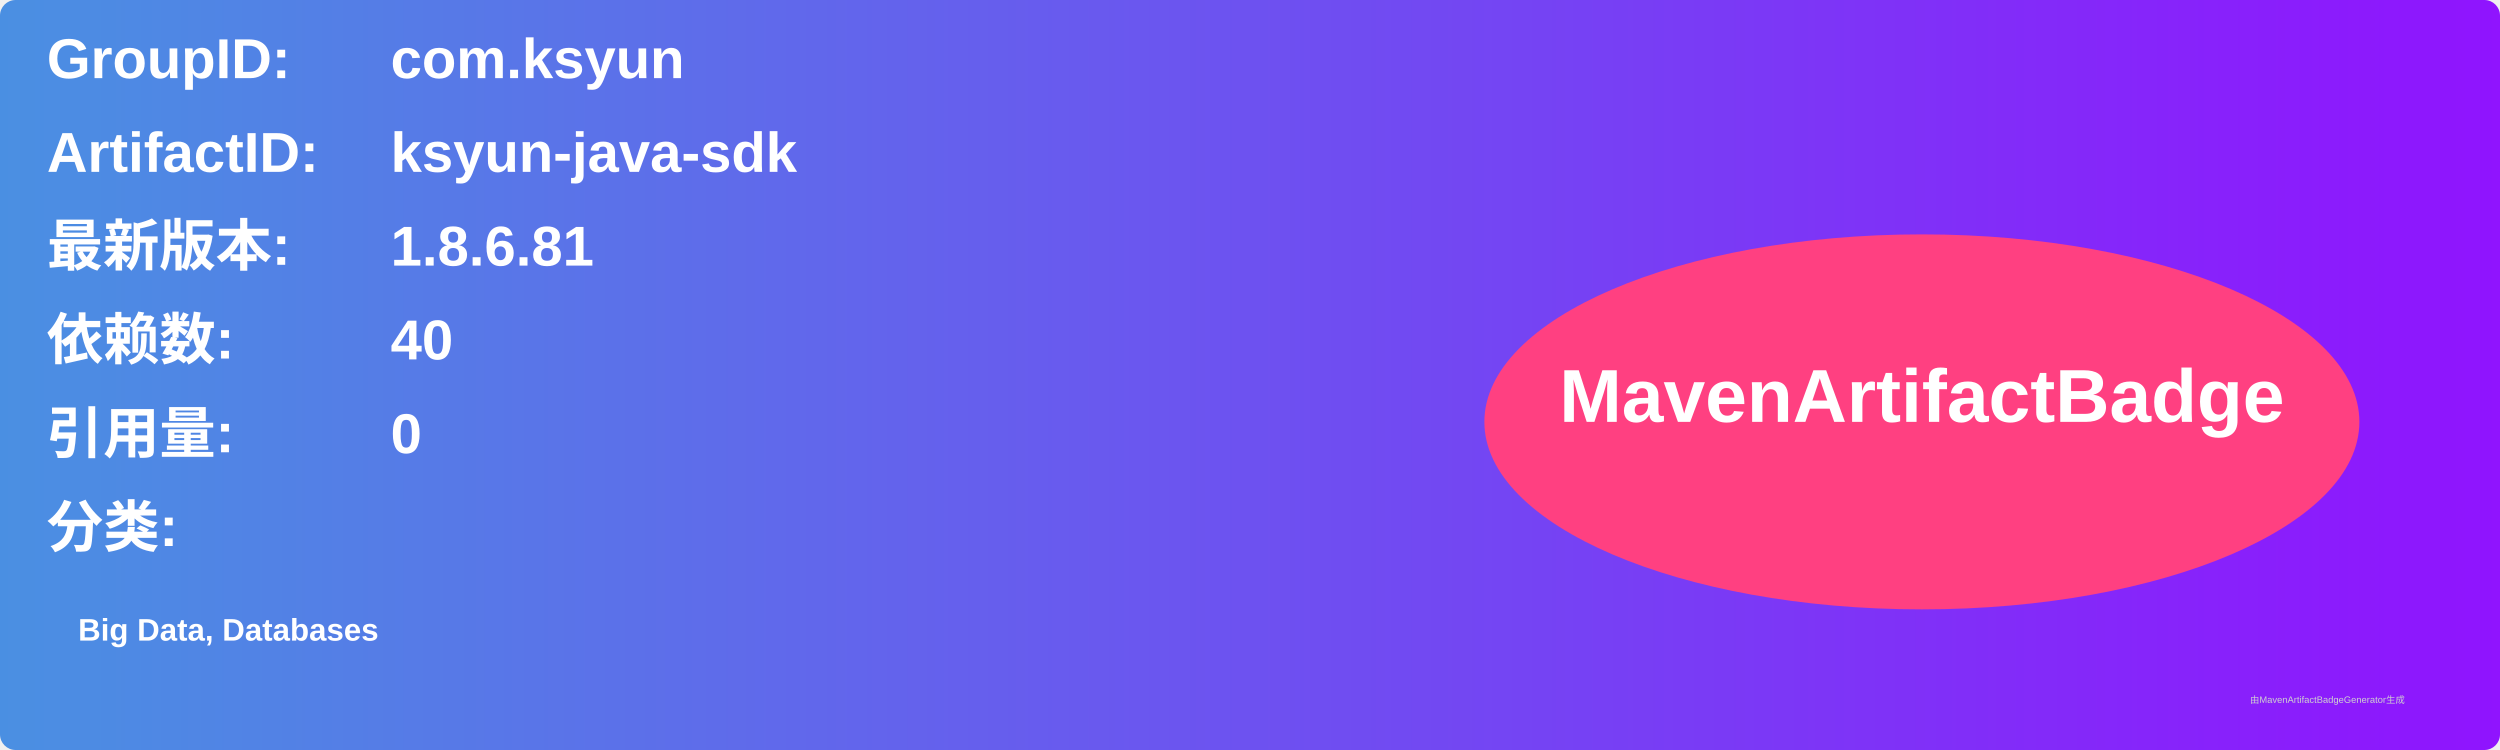
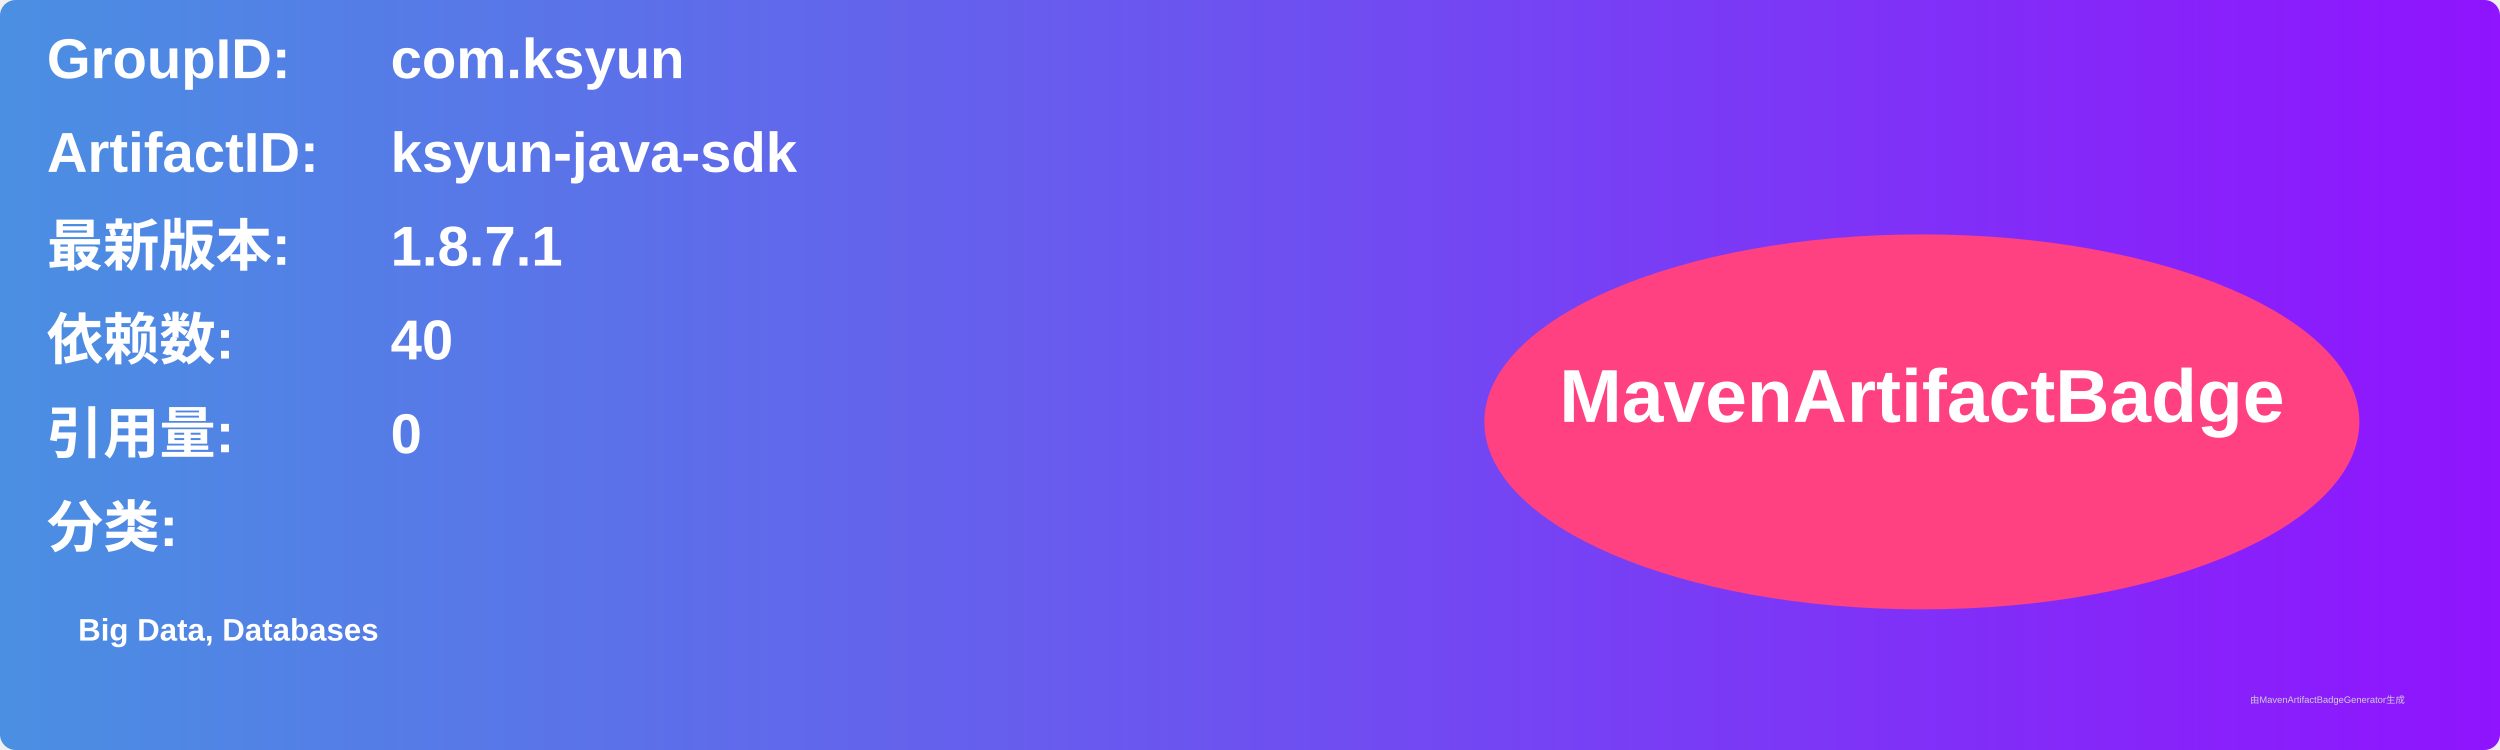
<svg xmlns="http://www.w3.org/2000/svg" width="800" height="240" viewBox="0 0 800 240">
  <linearGradient id="grad" x1="0%" y1="0%" x2="100%" y2="0%">
    <stop offset="0%" stop-color="#4a90e2" />
    <stop offset="100%" stop-color="#9013fe" />
  </linearGradient>
  <rect width="100%" height="100%" rx="5" ry="5" fill="url(#grad)" />
  <g transform="translate(15, 15)">
    <text x="0" y="10" font-family="Arial" font-size="18" fill="white" font-weight="bold" width="260">GroupID:</text>
    <text x="110" y="10" font-family="Arial" font-size="18" fill="white" font-weight="bold" width="460">com.ksyun</text>
    <text x="0" y="40" font-family="Arial" font-size="18" fill="white" font-weight="bold" width="260">ArtifactID:</text>
    <text x="110" y="40" font-family="Arial" font-size="18" fill="white" font-weight="bold" width="460">ksyun-java-sdk</text>
    <text x="0" y="70" font-family="Arial" font-size="18" fill="white" font-weight="bold">最新版本:</text>
    <text x="110" y="70" font-family="Arial" font-size="18" fill="white" font-weight="bold">
-       <tspan font-weight="bold">1.8.6.81</tspan>
+       <tspan font-weight="bold">1.8.7.1</tspan>
    </text>
    <text x="0" y="100" font-family="Arial" font-size="18" fill="white" font-weight="bold">依赖数: </text>
    <text x="110" y="100" font-family="Arial" font-size="18" fill="white">
      <tspan font-weight="bold">40</tspan>
    </text>
    <text x="0" y="130" font-family="Arial" font-size="18" fill="white" font-weight="bold">引用量: </text>
    <text x="110" y="130" font-family="Arial" font-size="18" fill="white">
      <tspan font-weight="bold">0</tspan>
    </text>
    <text x="0" y="160" font-family="Arial" font-size="18" fill="white" font-weight="bold">分类:</text>
    <text x="10" y="190" font-family="Arial" font-size="10" fill="white">
      <tspan font-weight="bold">Big Data, Databases</tspan>
    </text>
    <ellipse cx="600" cy="120" rx="140" ry="60" fill="#ff4081" />
    <text x="600" y="120" text-anchor="middle" font-family="Arial" font-size="24" fill="white" font-weight="bold">MavenArtifactBadge</text>
  </g>
  <text x="720" y="225" font-family="Arial" font-size="3" fill="#d0d0d0">由MavenArtifactBadgeGenerator生成</text>
</svg>
